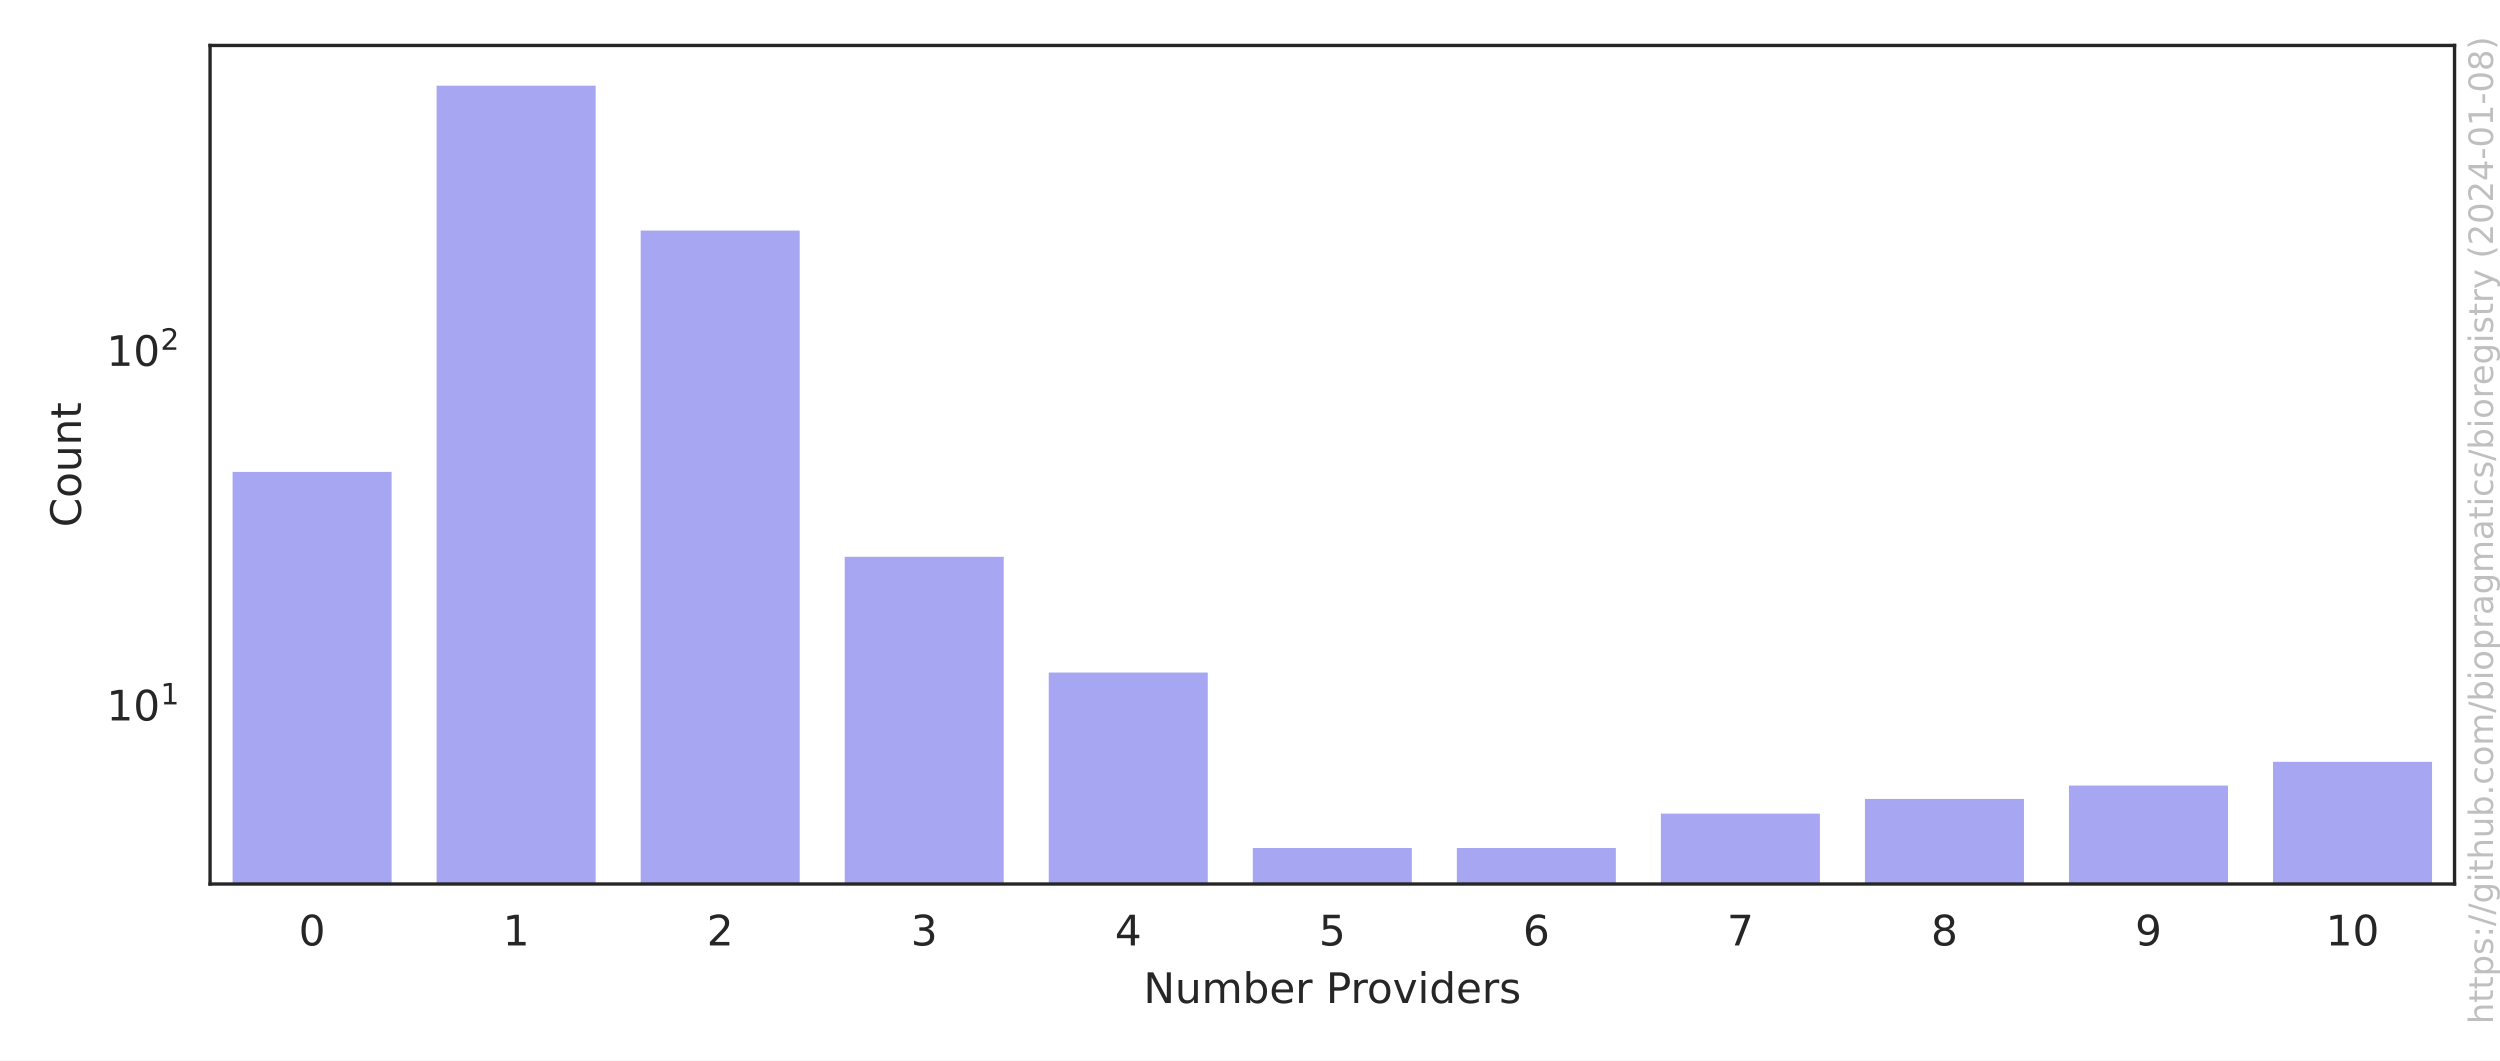
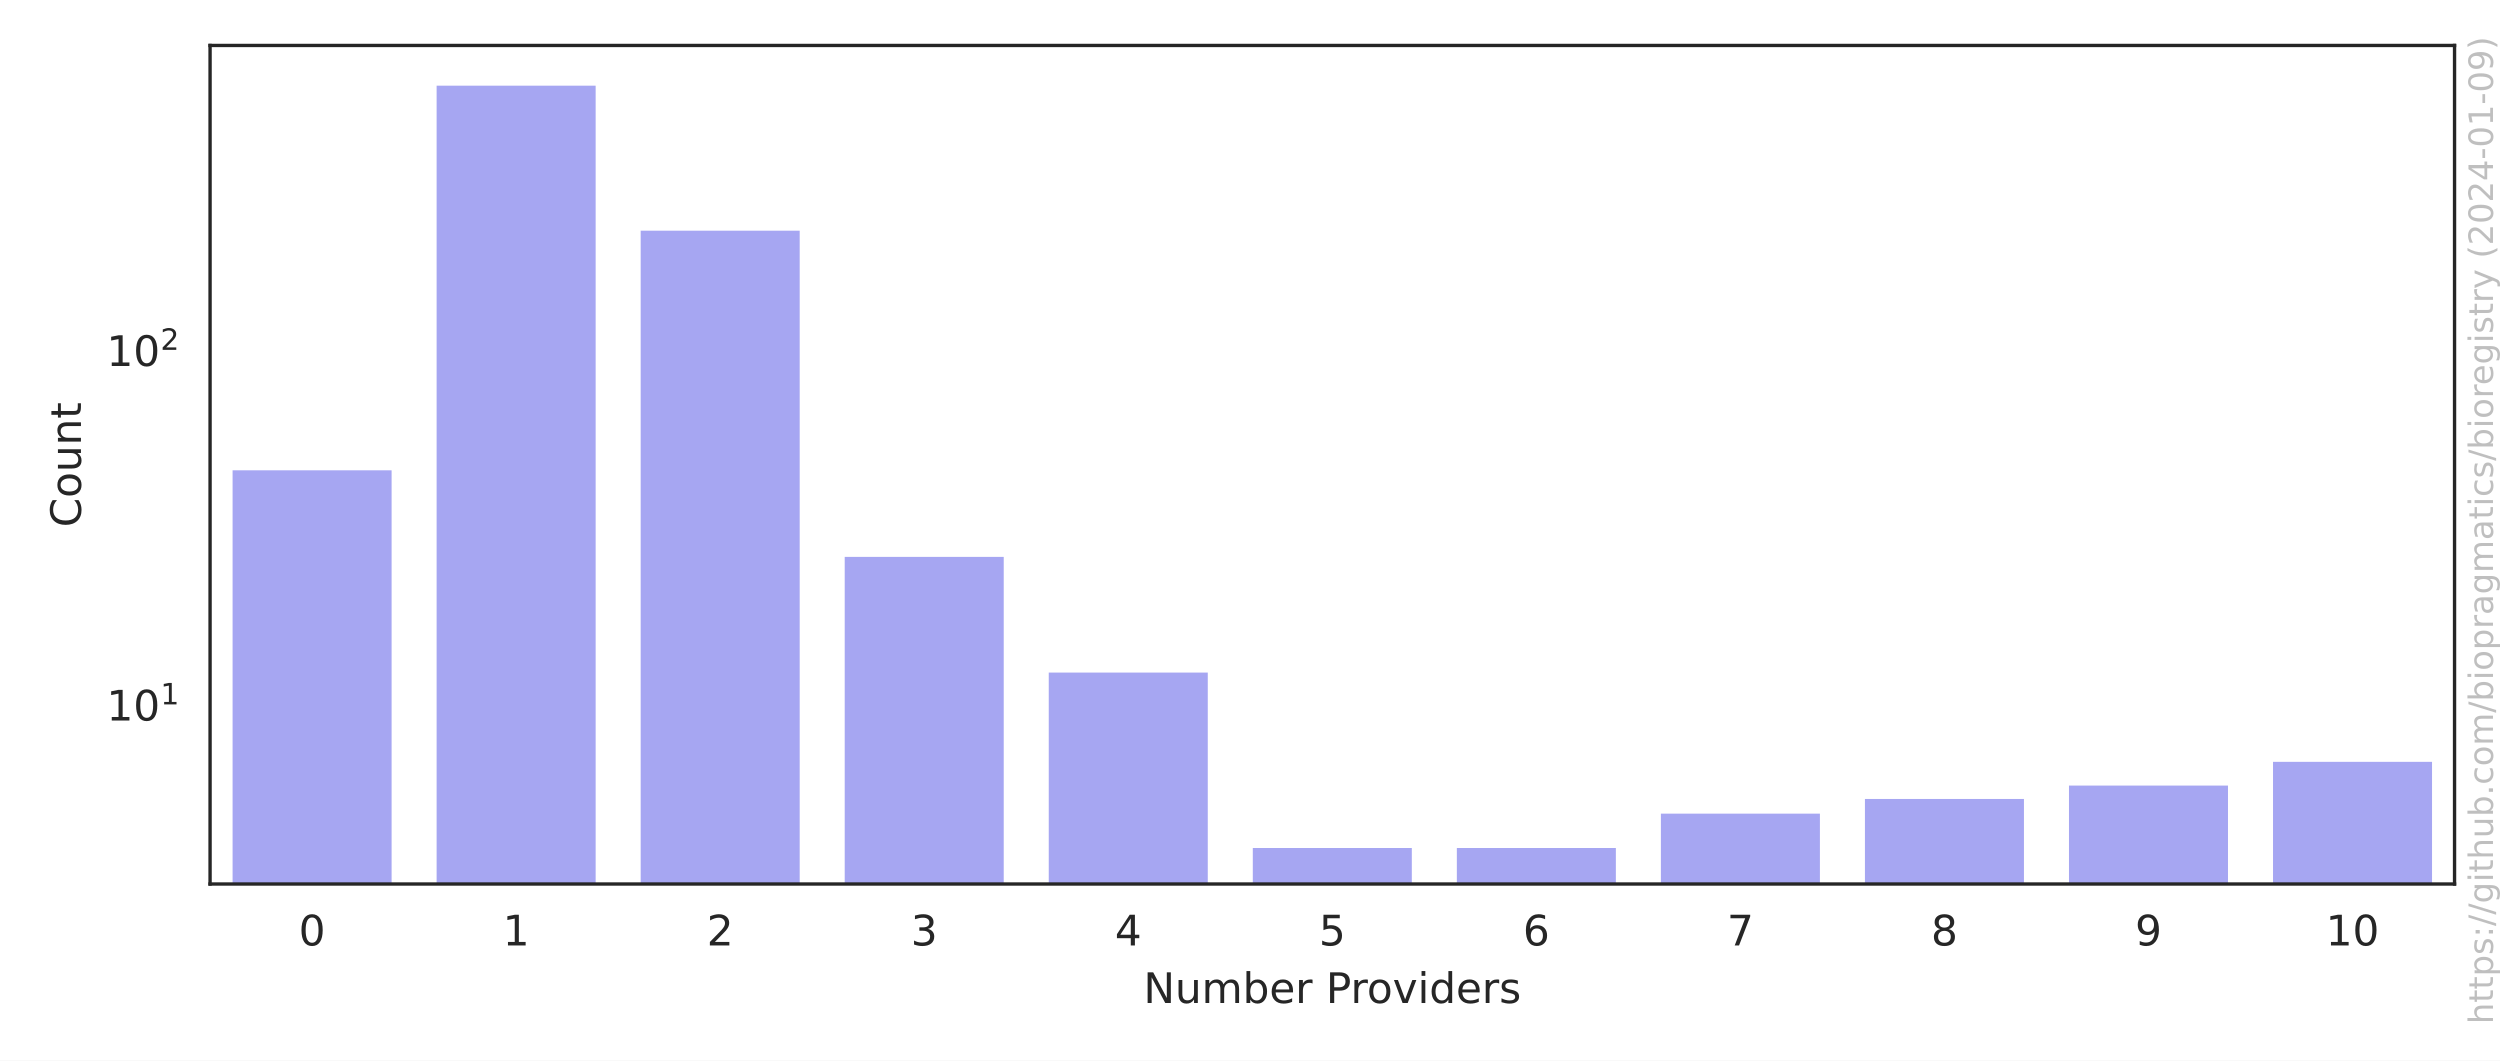
<svg xmlns="http://www.w3.org/2000/svg" xmlns:xlink="http://www.w3.org/1999/xlink" width="594pt" height="252pt" viewBox="0 0 594 252" version="1.1">
  <defs>
    <style type="text/css">*{stroke-linejoin: round; stroke-linecap: butt}</style>
  </defs>
  <g id="figure_1">
    <g id="patch_1">
      <path d="M 0 252  L 594 252  L 594 0  L 0 0  z " style="fill: #ffffff" />
    </g>
    <g id="axes_1">
      <g id="patch_2">
        <path d="M 49.913 210.04  L 583.2 210.04  L 583.2 10.8  L 49.913 10.8  z " style="fill: #ffffff" />
      </g>
      <g id="matplotlib.axis_1">
        <g id="xtick_1">
          <g id="text_1">
            <g style="fill: #262626" transform="translate(70.97177 224.6384) scale(0.1 -0.1)">
              <defs>
                <path id="DejaVuSans-30" d="M 2034 4250  Q 1547 4250 1301 3770  Q 1056 3291 1056 2328  Q 1056 1369 1301 889  Q 1547 409 2034 409  Q 2525 409 2770 889  Q 3016 1369 3016 2328  Q 3016 3291 2770 3770  Q 2525 4250 2034 4250  z M 2034 4750  Q 2819 4750 3233 4129  Q 3647 3509 3647 2328  Q 3647 1150 3233 529  Q 2819 -91 2034 -91  Q 1250 -91 836 529  Q 422 1150 422 2328  Q 422 3509 836 4129  Q 1250 4750 2034 4750  z " transform="scale(0.015625)" />
              </defs>
              <use xlink:href="#DejaVuSans-30" />
            </g>
          </g>
        </g>
        <g id="xtick_2">
          <g id="text_2">
            <g style="fill: #262626" transform="translate(119.4524 224.6384) scale(0.1 -0.1)">
              <defs>
                <path id="DejaVuSans-31" d="M 794 531  L 1825 531  L 1825 4091  L 703 3866  L 703 4441  L 1819 4666  L 2450 4666  L 2450 531  L 3481 531  L 3481 0  L 794 0  L 794 531  z " transform="scale(0.015625)" />
              </defs>
              <use xlink:href="#DejaVuSans-31" />
            </g>
          </g>
        </g>
        <g id="xtick_3">
          <g id="text_3">
            <g style="fill: #262626" transform="translate(167.9331 224.6384) scale(0.1 -0.1)">
              <defs>
                <path id="DejaVuSans-32" d="M 1228 531  L 3431 531  L 3431 0  L 469 0  L 469 531  Q 828 903 1448 1529  Q 2069 2156 2228 2338  Q 2531 2678 2651 2914  Q 2772 3150 2772 3378  Q 2772 3750 2511 3984  Q 2250 4219 1831 4219  Q 1534 4219 1204 4116  Q 875 4013 500 3803  L 500 4441  Q 881 4594 1212 4672  Q 1544 4750 1819 4750  Q 2544 4750 2975 4387  Q 3406 4025 3406 3419  Q 3406 3131 3298 2873  Q 3191 2616 2906 2266  Q 2828 2175 2409 1742  Q 1991 1309 1228 531  z " transform="scale(0.015625)" />
              </defs>
              <use xlink:href="#DejaVuSans-32" />
            </g>
          </g>
        </g>
        <g id="xtick_4">
          <g id="text_4">
            <g style="fill: #262626" transform="translate(216.4138 224.6384) scale(0.1 -0.1)">
              <defs>
                <path id="DejaVuSans-33" d="M 2597 2516  Q 3050 2419 3304 2112  Q 3559 1806 3559 1356  Q 3559 666 3084 287  Q 2609 -91 1734 -91  Q 1441 -91 1130 -33  Q 819 25 488 141  L 488 750  Q 750 597 1062 519  Q 1375 441 1716 441  Q 2309 441 2620 675  Q 2931 909 2931 1356  Q 2931 1769 2642 2001  Q 2353 2234 1838 2234  L 1294 2234  L 1294 2753  L 1863 2753  Q 2328 2753 2575 2939  Q 2822 3125 2822 3475  Q 2822 3834 2567 4026  Q 2313 4219 1838 4219  Q 1578 4219 1281 4162  Q 984 4106 628 3988  L 628 4550  Q 988 4650 1302 4700  Q 1616 4750 1894 4750  Q 2613 4750 3031 4423  Q 3450 4097 3450 3541  Q 3450 3153 3228 2886  Q 3006 2619 2597 2516  z " transform="scale(0.015625)" />
              </defs>
              <use xlink:href="#DejaVuSans-33" />
            </g>
          </g>
        </g>
        <g id="xtick_5">
          <g id="text_5">
            <g style="fill: #262626" transform="translate(264.8944 224.6384) scale(0.1 -0.1)">
              <defs>
                <path id="DejaVuSans-34" d="M 2419 4116  L 825 1625  L 2419 1625  L 2419 4116  z M 2253 4666  L 3047 4666  L 3047 1625  L 3713 1625  L 3713 1100  L 3047 1100  L 3047 0  L 2419 0  L 2419 1100  L 313 1100  L 313 1709  L 2253 4666  z " transform="scale(0.015625)" />
              </defs>
              <use xlink:href="#DejaVuSans-34" />
            </g>
          </g>
        </g>
        <g id="xtick_6">
          <g id="text_6">
            <g style="fill: #262626" transform="translate(313.3751 224.6384) scale(0.1 -0.1)">
              <defs>
                <path id="DejaVuSans-35" d="M 691 4666  L 3169 4666  L 3169 4134  L 1269 4134  L 1269 2991  Q 1406 3038 1543 3061  Q 1681 3084 1819 3084  Q 2600 3084 3056 2656  Q 3513 2228 3513 1497  Q 3513 744 3044 326  Q 2575 -91 1722 -91  Q 1428 -91 1123 -41  Q 819 9 494 109  L 494 744  Q 775 591 1075 516  Q 1375 441 1709 441  Q 2250 441 2565 725  Q 2881 1009 2881 1497  Q 2881 1984 2565 2268  Q 2250 2553 1709 2553  Q 1456 2553 1204 2497  Q 953 2441 691 2322  L 691 4666  z " transform="scale(0.015625)" />
              </defs>
              <use xlink:href="#DejaVuSans-35" />
            </g>
          </g>
        </g>
        <g id="xtick_7">
          <g id="text_7">
            <g style="fill: #262626" transform="translate(361.8558 224.6384) scale(0.1 -0.1)">
              <defs>
                <path id="DejaVuSans-36" d="M 2113 2584  Q 1688 2584 1439 2293  Q 1191 2003 1191 1497  Q 1191 994 1439 701  Q 1688 409 2113 409  Q 2538 409 2786 701  Q 3034 994 3034 1497  Q 3034 2003 2786 2293  Q 2538 2584 2113 2584  z M 3366 4563  L 3366 3988  Q 3128 4100 2886 4159  Q 2644 4219 2406 4219  Q 1781 4219 1451 3797  Q 1122 3375 1075 2522  Q 1259 2794 1537 2939  Q 1816 3084 2150 3084  Q 2853 3084 3261 2657  Q 3669 2231 3669 1497  Q 3669 778 3244 343  Q 2819 -91 2113 -91  Q 1303 -91 875 529  Q 447 1150 447 2328  Q 447 3434 972 4092  Q 1497 4750 2381 4750  Q 2619 4750 2861 4703  Q 3103 4656 3366 4563  z " transform="scale(0.015625)" />
              </defs>
              <use xlink:href="#DejaVuSans-36" />
            </g>
          </g>
        </g>
        <g id="xtick_8">
          <g id="text_8">
            <g style="fill: #262626" transform="translate(410.3364 224.6384) scale(0.1 -0.1)">
              <defs>
                <path id="DejaVuSans-37" d="M 525 4666  L 3525 4666  L 3525 4397  L 1831 0  L 1172 0  L 2766 4134  L 525 4134  L 525 4666  z " transform="scale(0.015625)" />
              </defs>
              <use xlink:href="#DejaVuSans-37" />
            </g>
          </g>
        </g>
        <g id="xtick_9">
          <g id="text_9">
            <g style="fill: #262626" transform="translate(458.8171 224.6384) scale(0.1 -0.1)">
              <defs>
                <path id="DejaVuSans-38" d="M 2034 2216  Q 1584 2216 1326 1975  Q 1069 1734 1069 1313  Q 1069 891 1326 650  Q 1584 409 2034 409  Q 2484 409 2743 651  Q 3003 894 3003 1313  Q 3003 1734 2745 1975  Q 2488 2216 2034 2216  z M 1403 2484  Q 997 2584 770 2862  Q 544 3141 544 3541  Q 544 4100 942 4425  Q 1341 4750 2034 4750  Q 2731 4750 3128 4425  Q 3525 4100 3525 3541  Q 3525 3141 3298 2862  Q 3072 2584 2669 2484  Q 3125 2378 3379 2068  Q 3634 1759 3634 1313  Q 3634 634 3220 271  Q 2806 -91 2034 -91  Q 1263 -91 848 271  Q 434 634 434 1313  Q 434 1759 690 2068  Q 947 2378 1403 2484  z M 1172 3481  Q 1172 3119 1398 2916  Q 1625 2713 2034 2713  Q 2441 2713 2670 2916  Q 2900 3119 2900 3481  Q 2900 3844 2670 4047  Q 2441 4250 2034 4250  Q 1625 4250 1398 4047  Q 1172 3844 1172 3481  z " transform="scale(0.015625)" />
              </defs>
              <use xlink:href="#DejaVuSans-38" />
            </g>
          </g>
        </g>
        <g id="xtick_10">
          <g id="text_10">
            <g style="fill: #262626" transform="translate(507.2978 224.6384) scale(0.1 -0.1)">
              <defs>
                <path id="DejaVuSans-39" d="M 703 97  L 703 672  Q 941 559 1184 500  Q 1428 441 1663 441  Q 2288 441 2617 861  Q 2947 1281 2994 2138  Q 2813 1869 2534 1725  Q 2256 1581 1919 1581  Q 1219 1581 811 2004  Q 403 2428 403 3163  Q 403 3881 828 4315  Q 1253 4750 1959 4750  Q 2769 4750 3195 4129  Q 3622 3509 3622 2328  Q 3622 1225 3098 567  Q 2575 -91 1691 -91  Q 1453 -91 1209 -44  Q 966 3 703 97  z M 1959 2075  Q 2384 2075 2632 2365  Q 2881 2656 2881 3163  Q 2881 3666 2632 3958  Q 2384 4250 1959 4250  Q 1534 4250 1286 3958  Q 1038 3666 1038 3163  Q 1038 2656 1286 2365  Q 1534 2075 1959 2075  z " transform="scale(0.015625)" />
              </defs>
              <use xlink:href="#DejaVuSans-39" />
            </g>
          </g>
        </g>
        <g id="xtick_11">
          <g id="text_11">
            <g style="fill: #262626" transform="translate(552.5972 224.6384) scale(0.1 -0.1)">
              <use xlink:href="#DejaVuSans-31" />
              <use xlink:href="#DejaVuSans-30" x="63.623" />
            </g>
          </g>
        </g>
        <g id="text_12">
          <g style="fill: #262626" transform="translate(271.6923 238.3166) scale(0.1 -0.1)">
            <defs>
              <path id="DejaVuSans-4e" d="M 628 4666  L 1478 4666  L 3547 763  L 3547 4666  L 4159 4666  L 4159 0  L 3309 0  L 1241 3903  L 1241 0  L 628 0  L 628 4666  z " transform="scale(0.015625)" />
              <path id="DejaVuSans-75" d="M 544 1381  L 544 3500  L 1119 3500  L 1119 1403  Q 1119 906 1312 657  Q 1506 409 1894 409  Q 2359 409 2629 706  Q 2900 1003 2900 1516  L 2900 3500  L 3475 3500  L 3475 0  L 2900 0  L 2900 538  Q 2691 219 2414 64  Q 2138 -91 1772 -91  Q 1169 -91 856 284  Q 544 659 544 1381  z M 1991 3584  L 1991 3584  z " transform="scale(0.015625)" />
              <path id="DejaVuSans-6d" d="M 3328 2828  Q 3544 3216 3844 3400  Q 4144 3584 4550 3584  Q 5097 3584 5394 3201  Q 5691 2819 5691 2113  L 5691 0  L 5113 0  L 5113 2094  Q 5113 2597 4934 2840  Q 4756 3084 4391 3084  Q 3944 3084 3684 2787  Q 3425 2491 3425 1978  L 3425 0  L 2847 0  L 2847 2094  Q 2847 2600 2669 2842  Q 2491 3084 2119 3084  Q 1678 3084 1418 2786  Q 1159 2488 1159 1978  L 1159 0  L 581 0  L 581 3500  L 1159 3500  L 1159 2956  Q 1356 3278 1631 3431  Q 1906 3584 2284 3584  Q 2666 3584 2933 3390  Q 3200 3197 3328 2828  z " transform="scale(0.015625)" />
              <path id="DejaVuSans-62" d="M 3116 1747  Q 3116 2381 2855 2742  Q 2594 3103 2138 3103  Q 1681 3103 1420 2742  Q 1159 2381 1159 1747  Q 1159 1113 1420 752  Q 1681 391 2138 391  Q 2594 391 2855 752  Q 3116 1113 3116 1747  z M 1159 2969  Q 1341 3281 1617 3432  Q 1894 3584 2278 3584  Q 2916 3584 3314 3078  Q 3713 2572 3713 1747  Q 3713 922 3314 415  Q 2916 -91 2278 -91  Q 1894 -91 1617 61  Q 1341 213 1159 525  L 1159 0  L 581 0  L 581 4863  L 1159 4863  L 1159 2969  z " transform="scale(0.015625)" />
              <path id="DejaVuSans-65" d="M 3597 1894  L 3597 1613  L 953 1613  Q 991 1019 1311 708  Q 1631 397 2203 397  Q 2534 397 2845 478  Q 3156 559 3463 722  L 3463 178  Q 3153 47 2828 -22  Q 2503 -91 2169 -91  Q 1331 -91 842 396  Q 353 884 353 1716  Q 353 2575 817 3079  Q 1281 3584 2069 3584  Q 2775 3584 3186 3129  Q 3597 2675 3597 1894  z M 3022 2063  Q 3016 2534 2758 2815  Q 2500 3097 2075 3097  Q 1594 3097 1305 2825  Q 1016 2553 972 2059  L 3022 2063  z " transform="scale(0.015625)" />
              <path id="DejaVuSans-72" d="M 2631 2963  Q 2534 3019 2420 3045  Q 2306 3072 2169 3072  Q 1681 3072 1420 2755  Q 1159 2438 1159 1844  L 1159 0  L 581 0  L 581 3500  L 1159 3500  L 1159 2956  Q 1341 3275 1631 3429  Q 1922 3584 2338 3584  Q 2397 3584 2469 3576  Q 2541 3569 2628 3553  L 2631 2963  z " transform="scale(0.015625)" />
              <path id="DejaVuSans-20" transform="scale(0.015625)" />
              <path id="DejaVuSans-50" d="M 1259 4147  L 1259 2394  L 2053 2394  Q 2494 2394 2734 2622  Q 2975 2850 2975 3272  Q 2975 3691 2734 3919  Q 2494 4147 2053 4147  L 1259 4147  z M 628 4666  L 2053 4666  Q 2838 4666 3239 4311  Q 3641 3956 3641 3272  Q 3641 2581 3239 2228  Q 2838 1875 2053 1875  L 1259 1875  L 1259 0  L 628 0  L 628 4666  z " transform="scale(0.015625)" />
              <path id="DejaVuSans-6f" d="M 1959 3097  Q 1497 3097 1228 2736  Q 959 2375 959 1747  Q 959 1119 1226 758  Q 1494 397 1959 397  Q 2419 397 2687 759  Q 2956 1122 2956 1747  Q 2956 2369 2687 2733  Q 2419 3097 1959 3097  z M 1959 3584  Q 2709 3584 3137 3096  Q 3566 2609 3566 1747  Q 3566 888 3137 398  Q 2709 -91 1959 -91  Q 1206 -91 779 398  Q 353 888 353 1747  Q 353 2609 779 3096  Q 1206 3584 1959 3584  z " transform="scale(0.015625)" />
              <path id="DejaVuSans-76" d="M 191 3500  L 800 3500  L 1894 563  L 2988 3500  L 3597 3500  L 2284 0  L 1503 0  L 191 3500  z " transform="scale(0.015625)" />
              <path id="DejaVuSans-69" d="M 603 3500  L 1178 3500  L 1178 0  L 603 0  L 603 3500  z M 603 4863  L 1178 4863  L 1178 4134  L 603 4134  L 603 4863  z " transform="scale(0.015625)" />
              <path id="DejaVuSans-64" d="M 2906 2969  L 2906 4863  L 3481 4863  L 3481 0  L 2906 0  L 2906 525  Q 2725 213 2448 61  Q 2172 -91 1784 -91  Q 1150 -91 751 415  Q 353 922 353 1747  Q 353 2572 751 3078  Q 1150 3584 1784 3584  Q 2172 3584 2448 3432  Q 2725 3281 2906 2969  z M 947 1747  Q 947 1113 1208 752  Q 1469 391 1925 391  Q 2381 391 2643 752  Q 2906 1113 2906 1747  Q 2906 2381 2643 2742  Q 2381 3103 1925 3103  Q 1469 3103 1208 2742  Q 947 2381 947 1747  z " transform="scale(0.015625)" />
              <path id="DejaVuSans-73" d="M 2834 3397  L 2834 2853  Q 2591 2978 2328 3040  Q 2066 3103 1784 3103  Q 1356 3103 1142 2972  Q 928 2841 928 2578  Q 928 2378 1081 2264  Q 1234 2150 1697 2047  L 1894 2003  Q 2506 1872 2764 1633  Q 3022 1394 3022 966  Q 3022 478 2636 193  Q 2250 -91 1575 -91  Q 1294 -91 989 -36  Q 684 19 347 128  L 347 722  Q 666 556 975 473  Q 1284 391 1588 391  Q 1994 391 2212 530  Q 2431 669 2431 922  Q 2431 1156 2273 1281  Q 2116 1406 1581 1522  L 1381 1569  Q 847 1681 609 1914  Q 372 2147 372 2553  Q 372 3047 722 3315  Q 1072 3584 1716 3584  Q 2034 3584 2315 3537  Q 2597 3491 2834 3397  z " transform="scale(0.015625)" />
            </defs>
            <use xlink:href="#DejaVuSans-4e" />
            <use xlink:href="#DejaVuSans-75" x="74.805" />
            <use xlink:href="#DejaVuSans-6d" x="138.184" />
            <use xlink:href="#DejaVuSans-62" x="235.596" />
            <use xlink:href="#DejaVuSans-65" x="299.072" />
            <use xlink:href="#DejaVuSans-72" x="360.596" />
            <use xlink:href="#DejaVuSans-20" x="401.709" />
            <use xlink:href="#DejaVuSans-50" x="433.496" />
            <use xlink:href="#DejaVuSans-72" x="492.049" />
            <use xlink:href="#DejaVuSans-6f" x="530.912" />
            <use xlink:href="#DejaVuSans-76" x="592.094" />
            <use xlink:href="#DejaVuSans-69" x="651.273" />
            <use xlink:href="#DejaVuSans-64" x="679.057" />
            <use xlink:href="#DejaVuSans-65" x="742.533" />
            <use xlink:href="#DejaVuSans-72" x="804.057" />
            <use xlink:href="#DejaVuSans-73" x="845.17" />
          </g>
        </g>
      </g>
      <g id="matplotlib.axis_2">
        <g id="ytick_1">
          <g id="text_13">
-             <g style="fill: #262626" transform="translate(25.31268 171.2581) scale(0.1 -0.1)">
+             <g style="fill: #262626" transform="translate(25.31268 171.2641) scale(0.1 -0.1)">
              <use xlink:href="#DejaVuSans-31" transform="translate(0 0.684375)" />
              <use xlink:href="#DejaVuSans-30" transform="translate(63.62305 0.684375)" />
              <use xlink:href="#DejaVuSans-31" transform="translate(128.2031 38.96563) scale(0.7)" />
            </g>
          </g>
        </g>
        <g id="ytick_2">
          <g id="text_14">
-             <g style="fill: #262626" transform="translate(25.31268 87.01243) scale(0.1 -0.1)">
+             <g style="fill: #262626" transform="translate(25.31268 87.03347) scale(0.1 -0.1)">
              <use xlink:href="#DejaVuSans-31" transform="translate(0 0.765625)" />
              <use xlink:href="#DejaVuSans-30" transform="translate(63.62305 0.765625)" />
              <use xlink:href="#DejaVuSans-32" transform="translate(128.2031 39.04688) scale(0.7)" />
            </g>
          </g>
        </g>
        <g id="ytick_3" />
        <g id="ytick_4" />
        <g id="ytick_5" />
        <g id="ytick_6" />
        <g id="ytick_7" />
        <g id="ytick_8" />
        <g id="ytick_9" />
        <g id="ytick_10" />
        <g id="ytick_11" />
        <g id="ytick_12" />
        <g id="ytick_13" />
        <g id="ytick_14" />
        <g id="ytick_15" />
        <g id="ytick_16" />
        <g id="ytick_17" />
        <g id="ytick_18" />
        <g id="ytick_19" />
        <g id="ytick_20" />
        <g id="ytick_21" />
        <g id="ytick_22" />
        <g id="text_15">
          <g style="fill: #262626" transform="translate(19.233 125.2684) rotate(-90) scale(0.1 -0.1)">
            <defs>
              <path id="DejaVuSans-43" d="M 4122 4306  L 4122 3641  Q 3803 3938 3442 4084  Q 3081 4231 2675 4231  Q 1875 4231 1450 3742  Q 1025 3253 1025 2328  Q 1025 1406 1450 917  Q 1875 428 2675 428  Q 3081 428 3442 575  Q 3803 722 4122 1019  L 4122 359  Q 3791 134 3420 21  Q 3050 -91 2638 -91  Q 1578 -91 968 557  Q 359 1206 359 2328  Q 359 3453 968 4101  Q 1578 4750 2638 4750  Q 3056 4750 3426 4639  Q 3797 4528 4122 4306  z " transform="scale(0.015625)" />
              <path id="DejaVuSans-6e" d="M 3513 2113  L 3513 0  L 2938 0  L 2938 2094  Q 2938 2591 2744 2837  Q 2550 3084 2163 3084  Q 1697 3084 1428 2787  Q 1159 2491 1159 1978  L 1159 0  L 581 0  L 581 3500  L 1159 3500  L 1159 2956  Q 1366 3272 1645 3428  Q 1925 3584 2291 3584  Q 2894 3584 3203 3211  Q 3513 2838 3513 2113  z " transform="scale(0.015625)" />
              <path id="DejaVuSans-74" d="M 1172 4494  L 1172 3500  L 2356 3500  L 2356 3053  L 1172 3053  L 1172 1153  Q 1172 725 1289 603  Q 1406 481 1766 481  L 2356 481  L 2356 0  L 1766 0  Q 1100 0 847 248  Q 594 497 594 1153  L 594 3053  L 172 3053  L 172 3500  L 594 3500  L 594 4494  L 1172 4494  z " transform="scale(0.015625)" />
            </defs>
            <use xlink:href="#DejaVuSans-43" />
            <use xlink:href="#DejaVuSans-6f" x="69.824" />
            <use xlink:href="#DejaVuSans-75" x="131.006" />
            <use xlink:href="#DejaVuSans-6e" x="194.385" />
            <use xlink:href="#DejaVuSans-74" x="257.764" />
          </g>
        </g>
      </g>
      <g id="patch_3">
-         <path d="M 54.761 84497.4  L 93.545 84497.4  L 93.545 111.624  L 54.761 111.624  z " clip-path="url(#p84426c0476)" style="fill: #2020df; opacity: 0.4; stroke: #ffffff; stroke-linejoin: miter" />
+         <path d="M 54.761 84482.341  L 93.545 84482.341  L 93.545 111.245  L 54.761 111.245  z " clip-path="url(#p84426c0476)" style="fill: #2020df; opacity: 0.4; stroke: #ffffff; stroke-linejoin: miter" />
      </g>
      <g id="patch_4">
-         <path d="M 103.241 84497.4  L 142.026 84497.4  L 142.026 19.856  L 103.241 19.856  z " clip-path="url(#p84426c0476)" style="fill: #2020df; opacity: 0.4; stroke: #ffffff; stroke-linejoin: miter" />
+         <path d="M 103.241 84482.341  L 142.026 84482.341  L 142.026 19.856  L 103.241 19.856  z " clip-path="url(#p84426c0476)" style="fill: #2020df; opacity: 0.4; stroke: #ffffff; stroke-linejoin: miter" />
      </g>
      <g id="patch_5">
-         <path d="M 151.722 84497.4  L 190.507 84497.4  L 190.507 54.283  L 151.722 54.283  z " clip-path="url(#p84426c0476)" style="fill: #2020df; opacity: 0.4; stroke: #ffffff; stroke-linejoin: miter" />
+         <path d="M 151.722 84482.341  L 190.507 84482.341  L 190.507 54.309  L 151.722 54.309  z " clip-path="url(#p84426c0476)" style="fill: #2020df; opacity: 0.4; stroke: #ffffff; stroke-linejoin: miter" />
      </g>
      <g id="patch_6">
-         <path d="M 200.203 84497.4  L 238.987 84497.4  L 238.987 131.802  L 200.203 131.802  z " clip-path="url(#p84426c0476)" style="fill: #2020df; opacity: 0.4; stroke: #ffffff; stroke-linejoin: miter" />
+         <path d="M 200.203 84482.341  L 238.987 84482.341  L 238.987 131.815  L 200.203 131.815  z " clip-path="url(#p84426c0476)" style="fill: #2020df; opacity: 0.4; stroke: #ffffff; stroke-linejoin: miter" />
      </g>
      <g id="patch_7">
-         <path d="M 248.683 84497.4  L 287.468 84497.4  L 287.468 159.295  L 248.683 159.295  z " clip-path="url(#p84426c0476)" style="fill: #2020df; opacity: 0.4; stroke: #ffffff; stroke-linejoin: miter" />
+         <path d="M 248.683 84482.341  L 287.468 84482.341  L 287.468 159.302  L 248.683 159.302  z " clip-path="url(#p84426c0476)" style="fill: #2020df; opacity: 0.4; stroke: #ffffff; stroke-linejoin: miter" />
      </g>
      <g id="patch_8">
-         <path d="M 297.164 84497.4  L 335.949 84497.4  L 335.949 200.984  L 297.164 200.984  z " clip-path="url(#p84426c0476)" style="fill: #2020df; opacity: 0.4; stroke: #ffffff; stroke-linejoin: miter" />
+         <path d="M 297.164 84482.341  L 335.949 84482.341  L 335.949 200.984  L 297.164 200.984  z " clip-path="url(#p84426c0476)" style="fill: #2020df; opacity: 0.4; stroke: #ffffff; stroke-linejoin: miter" />
      </g>
      <g id="patch_9">
-         <path d="M 345.645 84497.4  L 384.429 84497.4  L 384.429 200.984  L 345.645 200.984  z " clip-path="url(#p84426c0476)" style="fill: #2020df; opacity: 0.4; stroke: #ffffff; stroke-linejoin: miter" />
+         <path d="M 345.645 84482.341  L 384.429 84482.341  L 384.429 200.984  L 345.645 200.984  z " clip-path="url(#p84426c0476)" style="fill: #2020df; opacity: 0.4; stroke: #ffffff; stroke-linejoin: miter" />
      </g>
      <g id="patch_10">
-         <path d="M 394.125 84497.4  L 432.91 84497.4  L 432.91 192.819  L 394.125 192.819  z " clip-path="url(#p84426c0476)" style="fill: #2020df; opacity: 0.4; stroke: #ffffff; stroke-linejoin: miter" />
+         <path d="M 394.125 84482.341  L 432.91 84482.341  L 432.91 192.821  L 394.125 192.821  z " clip-path="url(#p84426c0476)" style="fill: #2020df; opacity: 0.4; stroke: #ffffff; stroke-linejoin: miter" />
      </g>
      <g id="patch_11">
-         <path d="M 442.606 84497.4  L 481.391 84497.4  L 481.391 189.332  L 442.606 189.332  z " clip-path="url(#p84426c0476)" style="fill: #2020df; opacity: 0.4; stroke: #ffffff; stroke-linejoin: miter" />
+         <path d="M 442.606 84482.341  L 481.391 84482.341  L 481.391 189.334  L 442.606 189.334  z " clip-path="url(#p84426c0476)" style="fill: #2020df; opacity: 0.4; stroke: #ffffff; stroke-linejoin: miter" />
      </g>
      <g id="patch_12">
-         <path d="M 491.087 84497.4  L 529.871 84497.4  L 529.871 186.149  L 491.087 186.149  z " clip-path="url(#p84426c0476)" style="fill: #2020df; opacity: 0.4; stroke: #ffffff; stroke-linejoin: miter" />
+         <path d="M 491.087 84482.341  L 529.871 84482.341  L 529.871 186.151  L 491.087 186.151  z " clip-path="url(#p84426c0476)" style="fill: #2020df; opacity: 0.4; stroke: #ffffff; stroke-linejoin: miter" />
      </g>
      <g id="patch_13">
-         <path d="M 539.567 84497.4  L 578.352 84497.4  L 578.352 180.509  L 539.567 180.509  z " clip-path="url(#p84426c0476)" style="fill: #2020df; opacity: 0.4; stroke: #ffffff; stroke-linejoin: miter" />
+         <path d="M 539.567 84482.341  L 578.352 84482.341  L 578.352 180.512  L 539.567 180.512  z " clip-path="url(#p84426c0476)" style="fill: #2020df; opacity: 0.4; stroke: #ffffff; stroke-linejoin: miter" />
      </g>
      <g id="patch_14">
        <path d="M 49.913 210.04  L 49.913 10.8  " style="fill: none; stroke: #262626; stroke-width: 0.8; stroke-linejoin: miter; stroke-linecap: square" />
      </g>
      <g id="patch_15">
        <path d="M 583.2 210.04  L 583.2 10.8  " style="fill: none; stroke: #262626; stroke-width: 0.8; stroke-linejoin: miter; stroke-linecap: square" />
      </g>
      <g id="patch_16">
        <path d="M 49.913 210.04  L 583.2 210.04  " style="fill: none; stroke: #262626; stroke-width: 0.8; stroke-linejoin: miter; stroke-linecap: square" />
      </g>
      <g id="patch_17">
        <path d="M 49.913 10.8  L 583.2 10.8  " style="fill: none; stroke: #262626; stroke-width: 0.8; stroke-linejoin: miter; stroke-linecap: square" />
      </g>
    </g>
    <g id="text_16">
      <g style="fill: #808080; opacity: 0.5" transform="translate(592.3362 243.3237) rotate(-90) scale(0.08 -0.08)">
        <defs>
          <path id="DejaVuSans-68" d="M 3513 2113  L 3513 0  L 2938 0  L 2938 2094  Q 2938 2591 2744 2837  Q 2550 3084 2163 3084  Q 1697 3084 1428 2787  Q 1159 2491 1159 1978  L 1159 0  L 581 0  L 581 4863  L 1159 4863  L 1159 2956  Q 1366 3272 1645 3428  Q 1925 3584 2291 3584  Q 2894 3584 3203 3211  Q 3513 2838 3513 2113  z " transform="scale(0.015625)" />
          <path id="DejaVuSans-70" d="M 1159 525  L 1159 -1331  L 581 -1331  L 581 3500  L 1159 3500  L 1159 2969  Q 1341 3281 1617 3432  Q 1894 3584 2278 3584  Q 2916 3584 3314 3078  Q 3713 2572 3713 1747  Q 3713 922 3314 415  Q 2916 -91 2278 -91  Q 1894 -91 1617 61  Q 1341 213 1159 525  z M 3116 1747  Q 3116 2381 2855 2742  Q 2594 3103 2138 3103  Q 1681 3103 1420 2742  Q 1159 2381 1159 1747  Q 1159 1113 1420 752  Q 1681 391 2138 391  Q 2594 391 2855 752  Q 3116 1113 3116 1747  z " transform="scale(0.015625)" />
          <path id="DejaVuSans-3a" d="M 750 794  L 1409 794  L 1409 0  L 750 0  L 750 794  z M 750 3309  L 1409 3309  L 1409 2516  L 750 2516  L 750 3309  z " transform="scale(0.015625)" />
          <path id="DejaVuSans-2f" d="M 1625 4666  L 2156 4666  L 531 -594  L 0 -594  L 1625 4666  z " transform="scale(0.015625)" />
          <path id="DejaVuSans-67" d="M 2906 1791  Q 2906 2416 2648 2759  Q 2391 3103 1925 3103  Q 1463 3103 1205 2759  Q 947 2416 947 1791  Q 947 1169 1205 825  Q 1463 481 1925 481  Q 2391 481 2648 825  Q 2906 1169 2906 1791  z M 3481 434  Q 3481 -459 3084 -895  Q 2688 -1331 1869 -1331  Q 1566 -1331 1297 -1286  Q 1028 -1241 775 -1147  L 775 -588  Q 1028 -725 1275 -790  Q 1522 -856 1778 -856  Q 2344 -856 2625 -561  Q 2906 -266 2906 331  L 2906 616  Q 2728 306 2450 153  Q 2172 0 1784 0  Q 1141 0 747 490  Q 353 981 353 1791  Q 353 2603 747 3093  Q 1141 3584 1784 3584  Q 2172 3584 2450 3431  Q 2728 3278 2906 2969  L 2906 3500  L 3481 3500  L 3481 434  z " transform="scale(0.015625)" />
          <path id="DejaVuSans-2e" d="M 684 794  L 1344 794  L 1344 0  L 684 0  L 684 794  z " transform="scale(0.015625)" />
          <path id="DejaVuSans-63" d="M 3122 3366  L 3122 2828  Q 2878 2963 2633 3030  Q 2388 3097 2138 3097  Q 1578 3097 1268 2742  Q 959 2388 959 1747  Q 959 1106 1268 751  Q 1578 397 2138 397  Q 2388 397 2633 464  Q 2878 531 3122 666  L 3122 134  Q 2881 22 2623 -34  Q 2366 -91 2075 -91  Q 1284 -91 818 406  Q 353 903 353 1747  Q 353 2603 823 3093  Q 1294 3584 2113 3584  Q 2378 3584 2631 3529  Q 2884 3475 3122 3366  z " transform="scale(0.015625)" />
          <path id="DejaVuSans-61" d="M 2194 1759  Q 1497 1759 1228 1600  Q 959 1441 959 1056  Q 959 750 1161 570  Q 1363 391 1709 391  Q 2188 391 2477 730  Q 2766 1069 2766 1631  L 2766 1759  L 2194 1759  z M 3341 1997  L 3341 0  L 2766 0  L 2766 531  Q 2569 213 2275 61  Q 1981 -91 1556 -91  Q 1019 -91 701 211  Q 384 513 384 1019  Q 384 1609 779 1909  Q 1175 2209 1959 2209  L 2766 2209  L 2766 2266  Q 2766 2663 2505 2880  Q 2244 3097 1772 3097  Q 1472 3097 1187 3025  Q 903 2953 641 2809  L 641 3341  Q 956 3463 1253 3523  Q 1550 3584 1831 3584  Q 2591 3584 2966 3190  Q 3341 2797 3341 1997  z " transform="scale(0.015625)" />
          <path id="DejaVuSans-79" d="M 2059 -325  Q 1816 -950 1584 -1140  Q 1353 -1331 966 -1331  L 506 -1331  L 506 -850  L 844 -850  Q 1081 -850 1212 -737  Q 1344 -625 1503 -206  L 1606 56  L 191 3500  L 800 3500  L 1894 763  L 2988 3500  L 3597 3500  L 2059 -325  z " transform="scale(0.015625)" />
          <path id="DejaVuSans-28" d="M 1984 4856  Q 1566 4138 1362 3434  Q 1159 2731 1159 2009  Q 1159 1288 1364 580  Q 1569 -128 1984 -844  L 1484 -844  Q 1016 -109 783 600  Q 550 1309 550 2009  Q 550 2706 781 3412  Q 1013 4119 1484 4856  L 1984 4856  z " transform="scale(0.015625)" />
          <path id="DejaVuSans-2d" d="M 313 2009  L 1997 2009  L 1997 1497  L 313 1497  L 313 2009  z " transform="scale(0.015625)" />
          <path id="DejaVuSans-29" d="M 513 4856  L 1013 4856  Q 1481 4119 1714 3412  Q 1947 2706 1947 2009  Q 1947 1309 1714 600  Q 1481 -109 1013 -844  L 513 -844  Q 928 -128 1133 580  Q 1338 1288 1338 2009  Q 1338 2731 1133 3434  Q 928 4138 513 4856  z " transform="scale(0.015625)" />
        </defs>
        <use xlink:href="#DejaVuSans-68" />
        <use xlink:href="#DejaVuSans-74" x="63.379" />
        <use xlink:href="#DejaVuSans-74" x="102.588" />
        <use xlink:href="#DejaVuSans-70" x="141.797" />
        <use xlink:href="#DejaVuSans-73" x="205.273" />
        <use xlink:href="#DejaVuSans-3a" x="257.373" />
        <use xlink:href="#DejaVuSans-2f" x="291.064" />
        <use xlink:href="#DejaVuSans-2f" x="324.756" />
        <use xlink:href="#DejaVuSans-67" x="358.447" />
        <use xlink:href="#DejaVuSans-69" x="421.924" />
        <use xlink:href="#DejaVuSans-74" x="449.707" />
        <use xlink:href="#DejaVuSans-68" x="488.916" />
        <use xlink:href="#DejaVuSans-75" x="552.295" />
        <use xlink:href="#DejaVuSans-62" x="615.674" />
        <use xlink:href="#DejaVuSans-2e" x="679.15" />
        <use xlink:href="#DejaVuSans-63" x="710.938" />
        <use xlink:href="#DejaVuSans-6f" x="765.918" />
        <use xlink:href="#DejaVuSans-6d" x="827.1" />
        <use xlink:href="#DejaVuSans-2f" x="924.512" />
        <use xlink:href="#DejaVuSans-62" x="958.203" />
        <use xlink:href="#DejaVuSans-69" x="1021.68" />
        <use xlink:href="#DejaVuSans-6f" x="1049.463" />
        <use xlink:href="#DejaVuSans-70" x="1110.645" />
        <use xlink:href="#DejaVuSans-72" x="1174.121" />
        <use xlink:href="#DejaVuSans-61" x="1215.234" />
        <use xlink:href="#DejaVuSans-67" x="1276.514" />
        <use xlink:href="#DejaVuSans-6d" x="1339.99" />
        <use xlink:href="#DejaVuSans-61" x="1437.402" />
        <use xlink:href="#DejaVuSans-74" x="1498.682" />
        <use xlink:href="#DejaVuSans-69" x="1537.891" />
        <use xlink:href="#DejaVuSans-63" x="1565.674" />
        <use xlink:href="#DejaVuSans-73" x="1620.654" />
        <use xlink:href="#DejaVuSans-2f" x="1672.754" />
        <use xlink:href="#DejaVuSans-62" x="1706.445" />
        <use xlink:href="#DejaVuSans-69" x="1769.922" />
        <use xlink:href="#DejaVuSans-6f" x="1797.705" />
        <use xlink:href="#DejaVuSans-72" x="1858.887" />
        <use xlink:href="#DejaVuSans-65" x="1897.75" />
        <use xlink:href="#DejaVuSans-67" x="1959.273" />
        <use xlink:href="#DejaVuSans-69" x="2022.75" />
        <use xlink:href="#DejaVuSans-73" x="2050.533" />
        <use xlink:href="#DejaVuSans-74" x="2102.633" />
        <use xlink:href="#DejaVuSans-72" x="2141.842" />
        <use xlink:href="#DejaVuSans-79" x="2182.955" />
        <use xlink:href="#DejaVuSans-20" x="2242.135" />
        <use xlink:href="#DejaVuSans-28" x="2273.922" />
        <use xlink:href="#DejaVuSans-32" x="2312.936" />
        <use xlink:href="#DejaVuSans-30" x="2376.559" />
        <use xlink:href="#DejaVuSans-32" x="2440.182" />
        <use xlink:href="#DejaVuSans-34" x="2503.805" />
        <use xlink:href="#DejaVuSans-2d" x="2567.428" />
        <use xlink:href="#DejaVuSans-30" x="2603.512" />
        <use xlink:href="#DejaVuSans-31" x="2667.135" />
        <use xlink:href="#DejaVuSans-2d" x="2730.758" />
        <use xlink:href="#DejaVuSans-30" x="2766.842" />
-         <use xlink:href="#DejaVuSans-38" x="2830.465" />
+         <use xlink:href="#DejaVuSans-39" x="2830.465" />
        <use xlink:href="#DejaVuSans-29" x="2894.088" />
      </g>
    </g>
  </g>
  <defs>
    <clipPath id="p84426c0476">
      <rect x="49.913" y="10.8" width="533.287" height="199.24" />
    </clipPath>
  </defs>
</svg>
